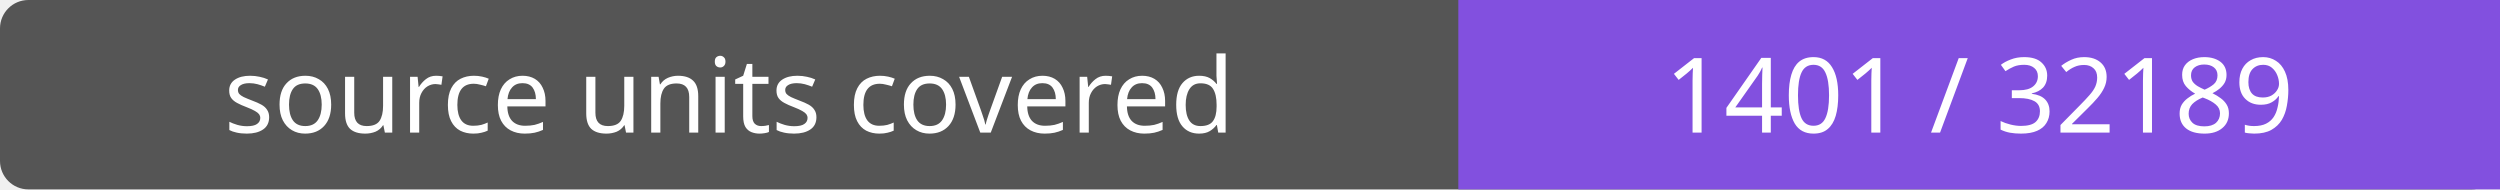
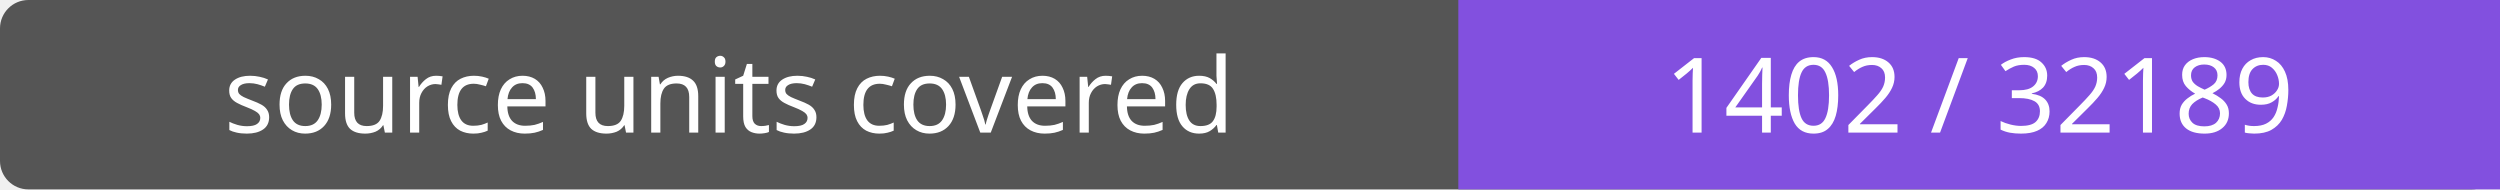
- <svg xmlns="http://www.w3.org/2000/svg" width="264" height="20" role="img" aria-label="source units covered: 1401 / 32189">
+ <svg xmlns="http://www.w3.org/2000/svg" width="264" height="20" role="img" aria-label="source units covered: 1402 / 32189">
  <rect width="264" height="20" rx="3" fill="#555" />
  <path fill="#8250df" d="M154 0h110v20H154z" />
  <g fill="#fff" text-anchor="middle" font-family="Verdana,sans-serif" font-size="11">
    <text x="77.0" y="14">source units covered</text>
-     <text x="209.0" y="14">1401 / 32189</text>
+     <text x="209.0" y="14">1402 / 32189</text>
  </g>
</svg>
